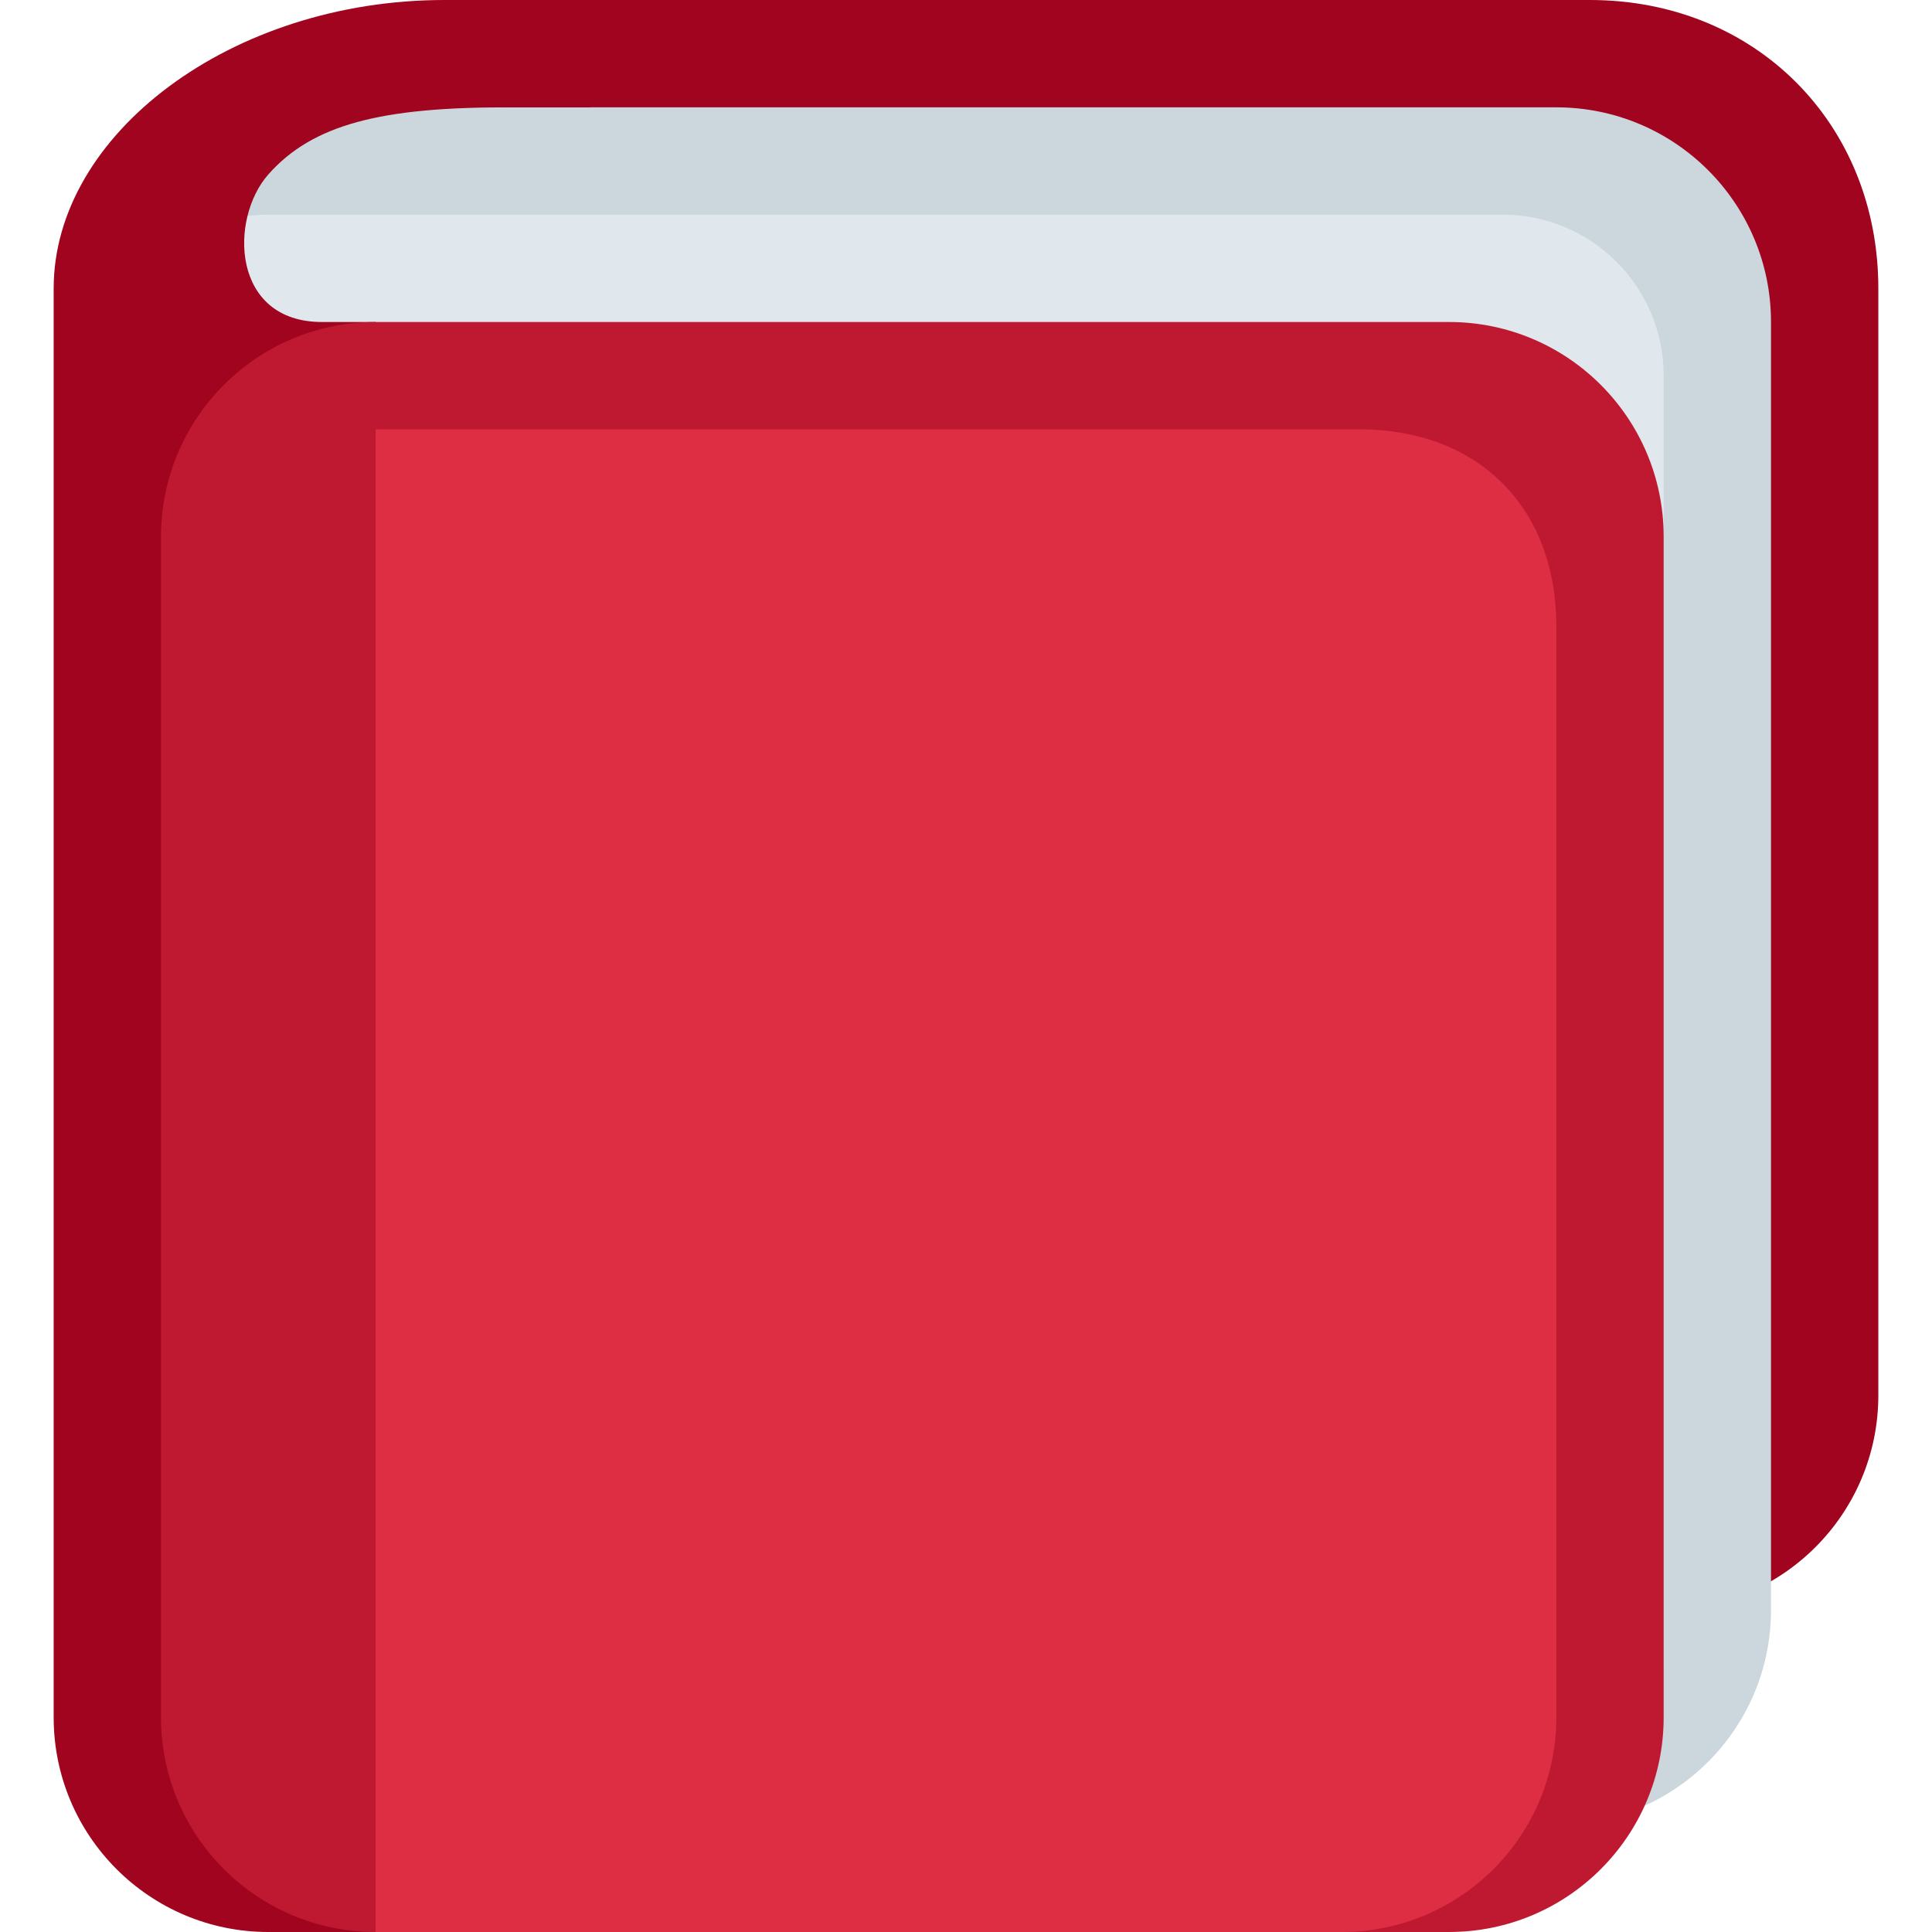
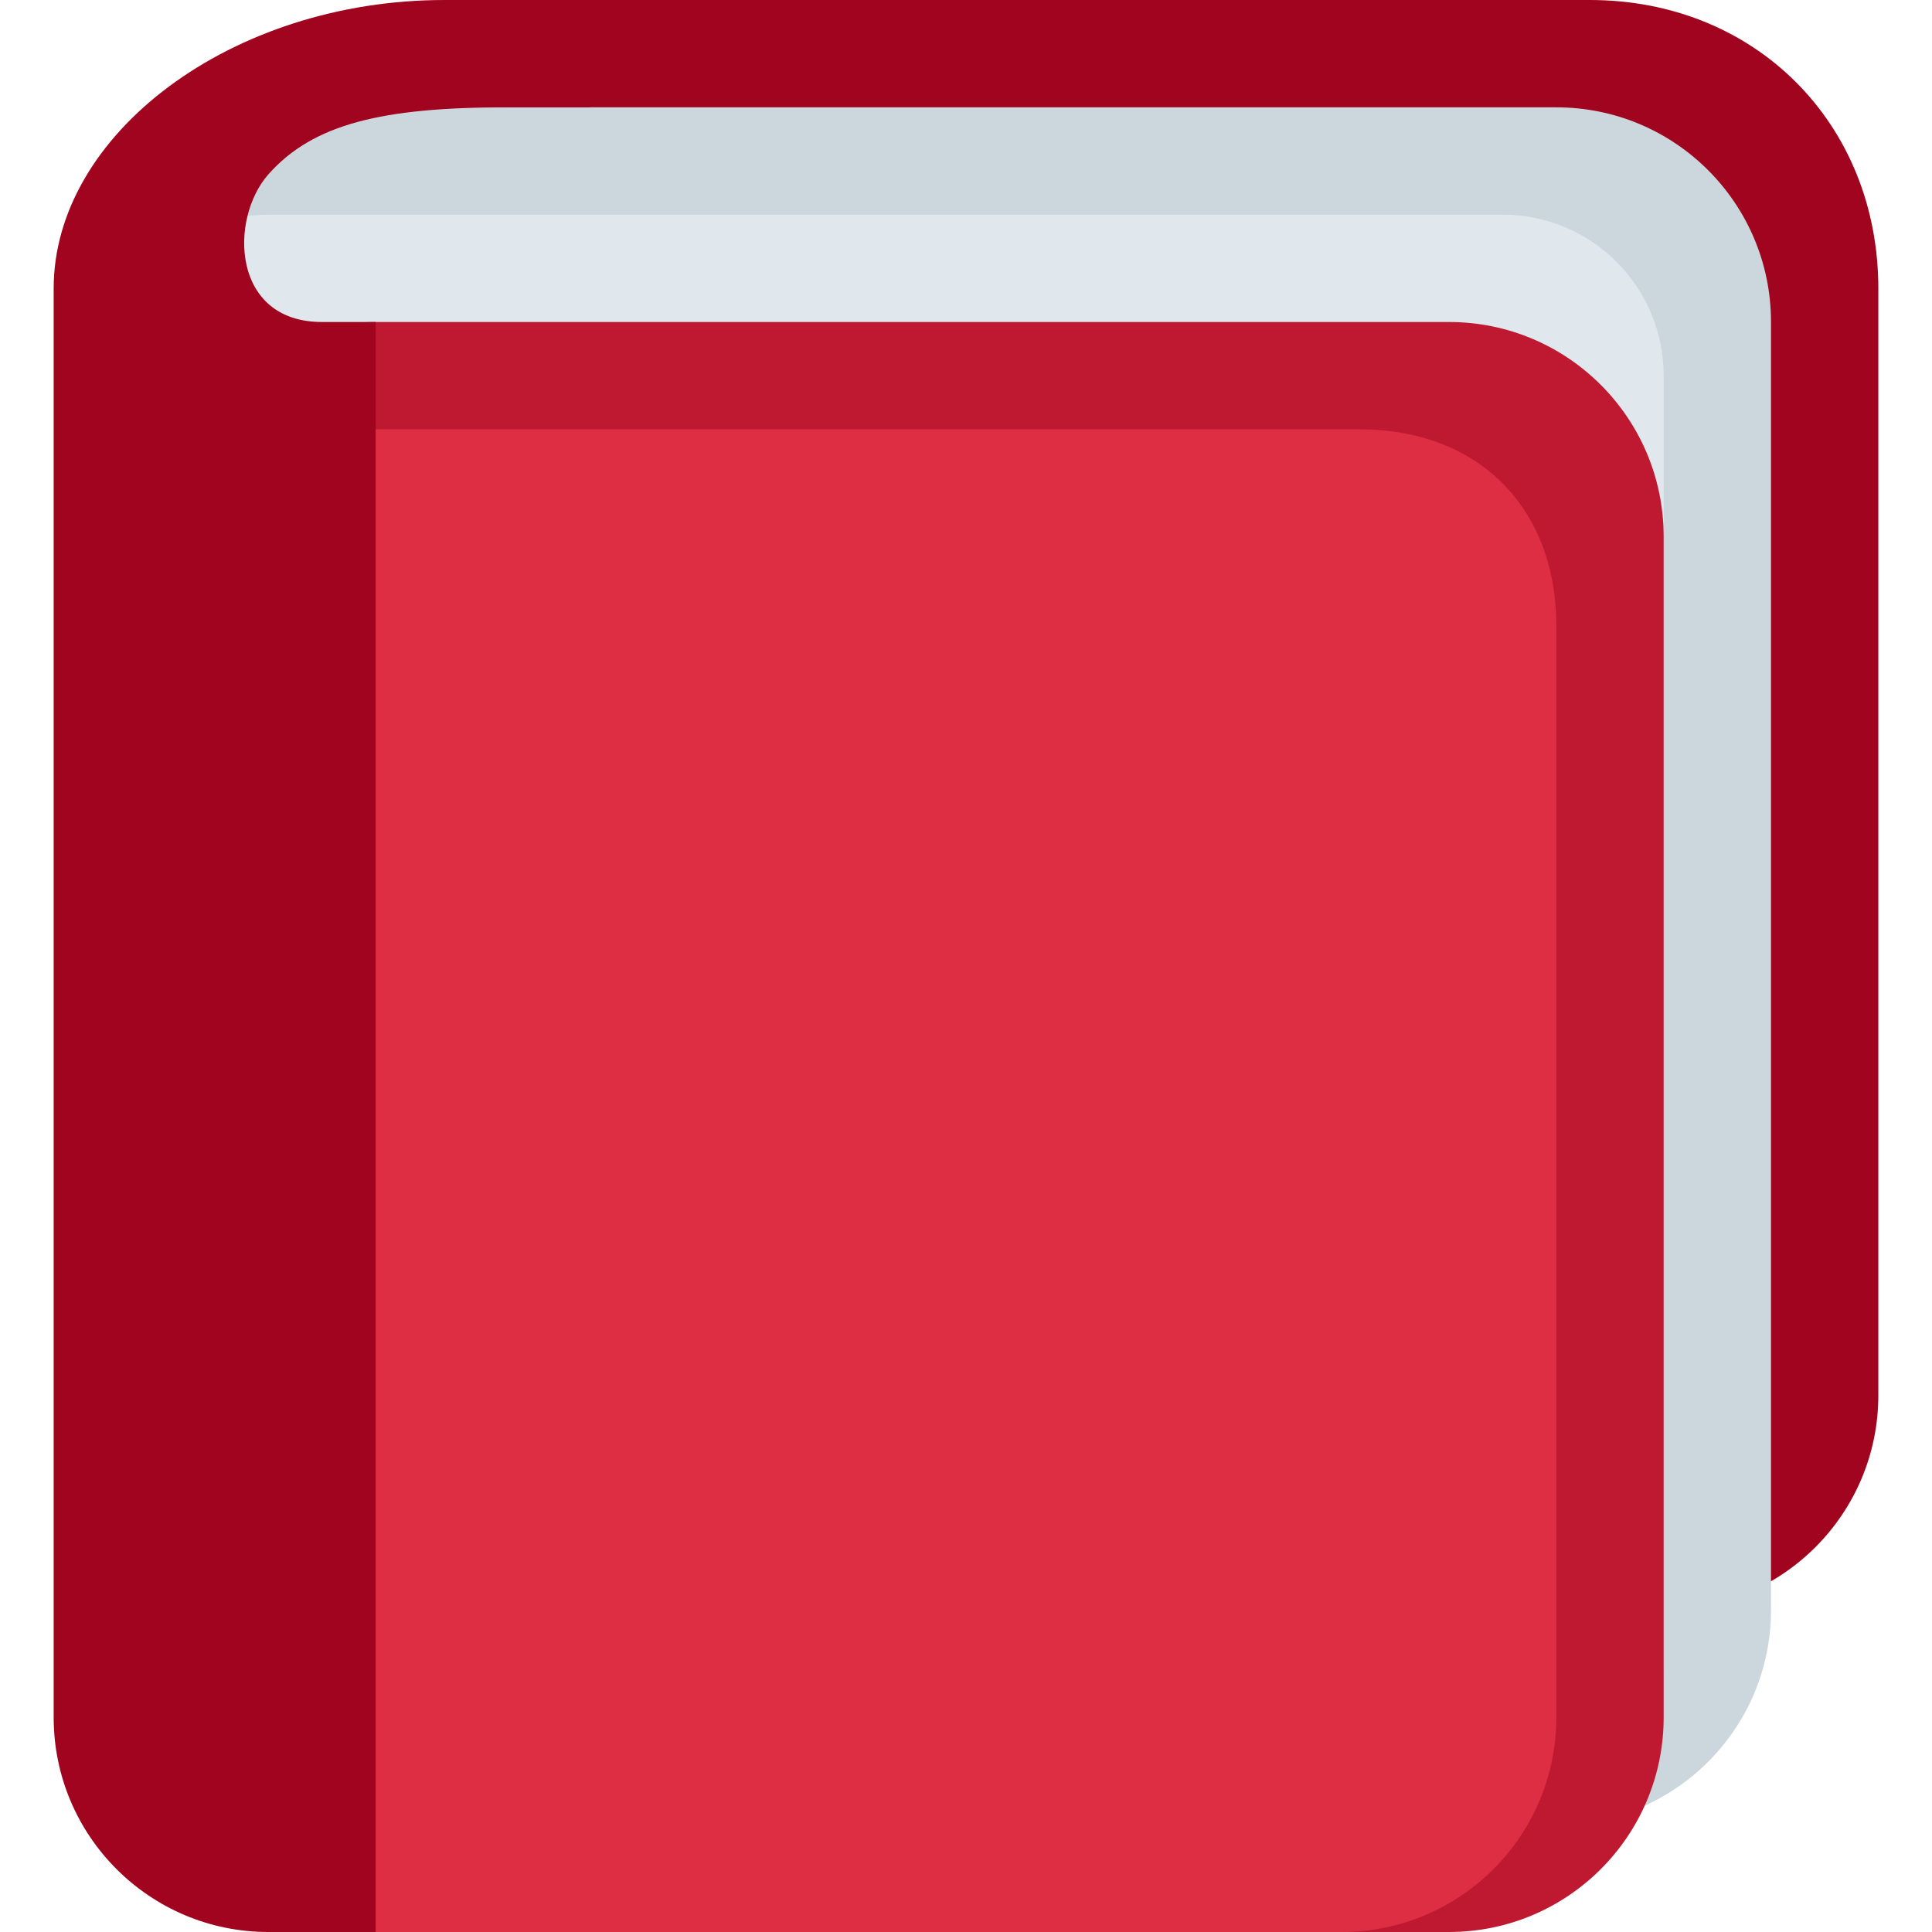
<svg xmlns="http://www.w3.org/2000/svg" viewBox="0 0 36 36">
  <path d="M 35,26 a 4,4 0 01 -4,4 h-25 a 4,4 0 01 -4,-4 v-19.687 c 0,-2.209 5.791,-6.313 8,-6.313 h19.625 c 3.094,0 5.375,2.312 5.375,5.375 v20.625 Z" fill="#A0041E" />
  <path d="M 33,30 a 4,4 0 01 -4,4 h-22 a 4,4 0 01 -4,-4 v-26 a 2,2 0 01 2,-2 h24 a 4,4 0 01 4,4 v24 Z" fill="#CCD6DD" />
  <rect x="2" y="4" width="29" height="30" rx="3" fill="#E1E8ED" />
+   <rect x="3" y="6" width="28" height="30" rx="4" fill="#BE1931" />
  <path d="M 6,6 h1 v30 h-2 a 4,4 0 01 -4,-4 v-26.625 c 0,-2.875 3.312,-5.375 7.281,-5.375 h2.719 v2 h-1.562 c -2.313,0 -3.606,0.309 -4.438,1.25 c -0.731,0.828 -0.688,2.75 1,2.75 Z" fill="#A0041E" />
-   <rect x="3" y="6" width="28" height="30" rx="4" fill="#BE1931" />
  <path d="M 29,32 a 4,4 0 01 -4,4 h-18 v-28 h18.335 c 2.209,0 3.665,1.456 3.665,3.665 v20.335 Z" fill="#DD2E44" />
</svg>
